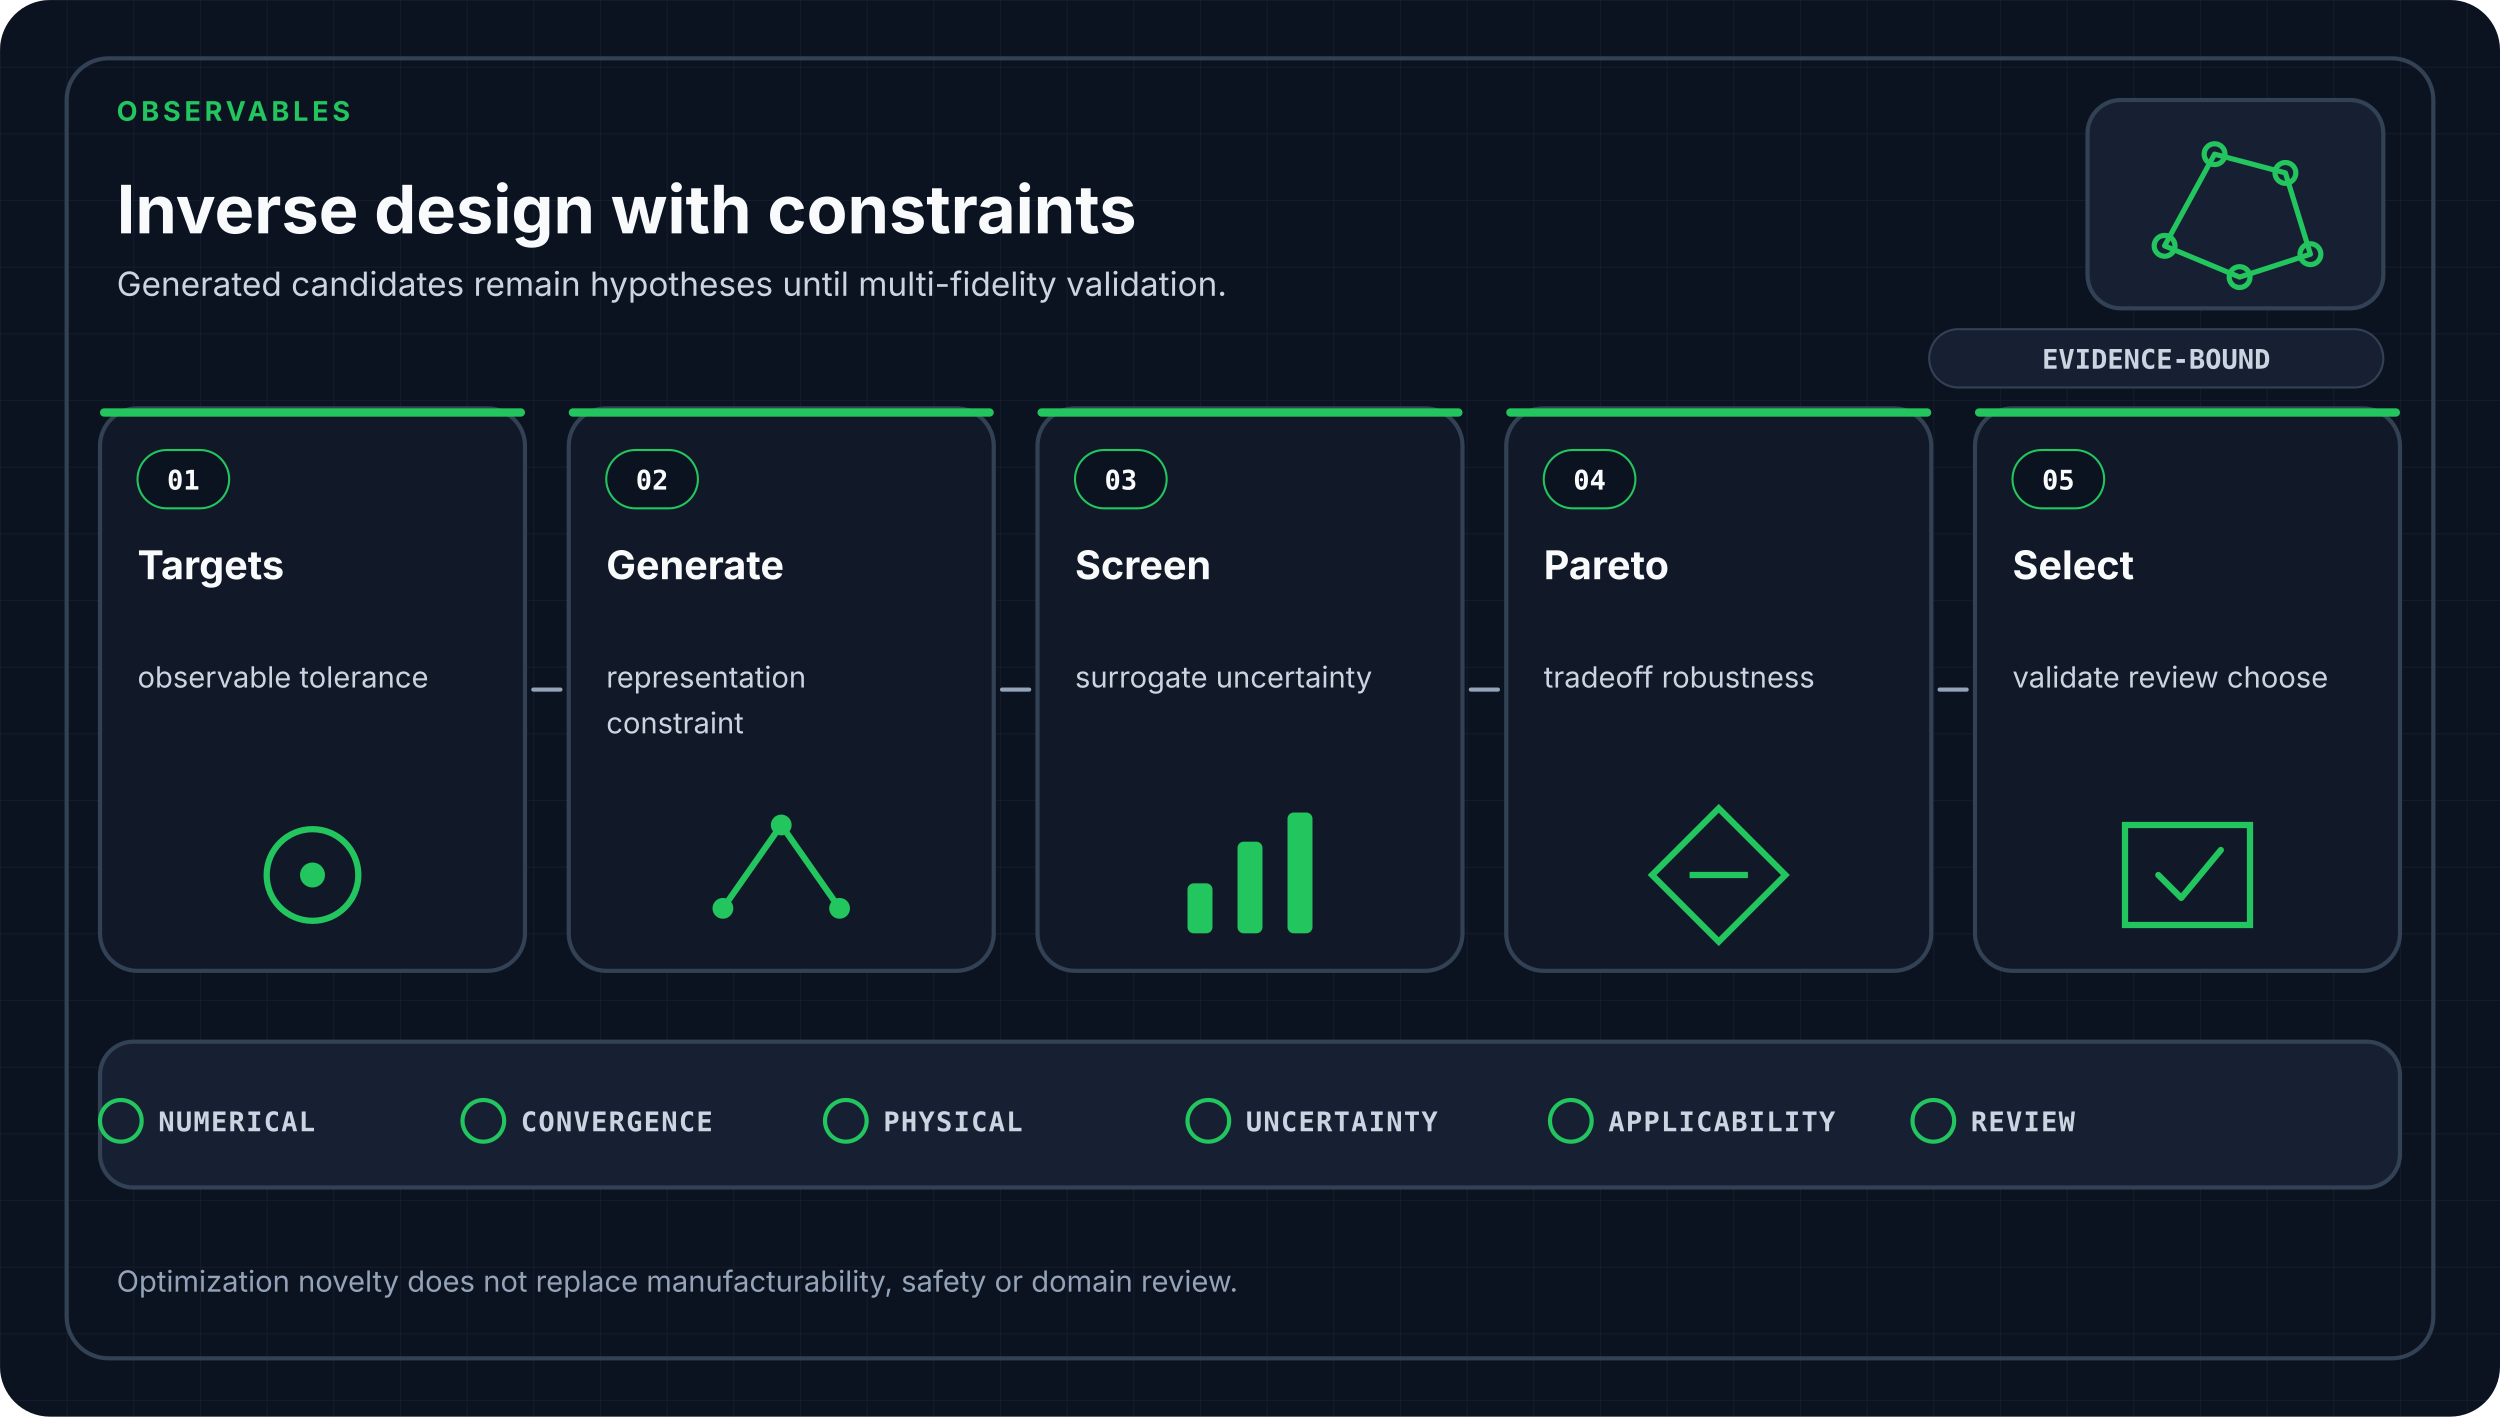
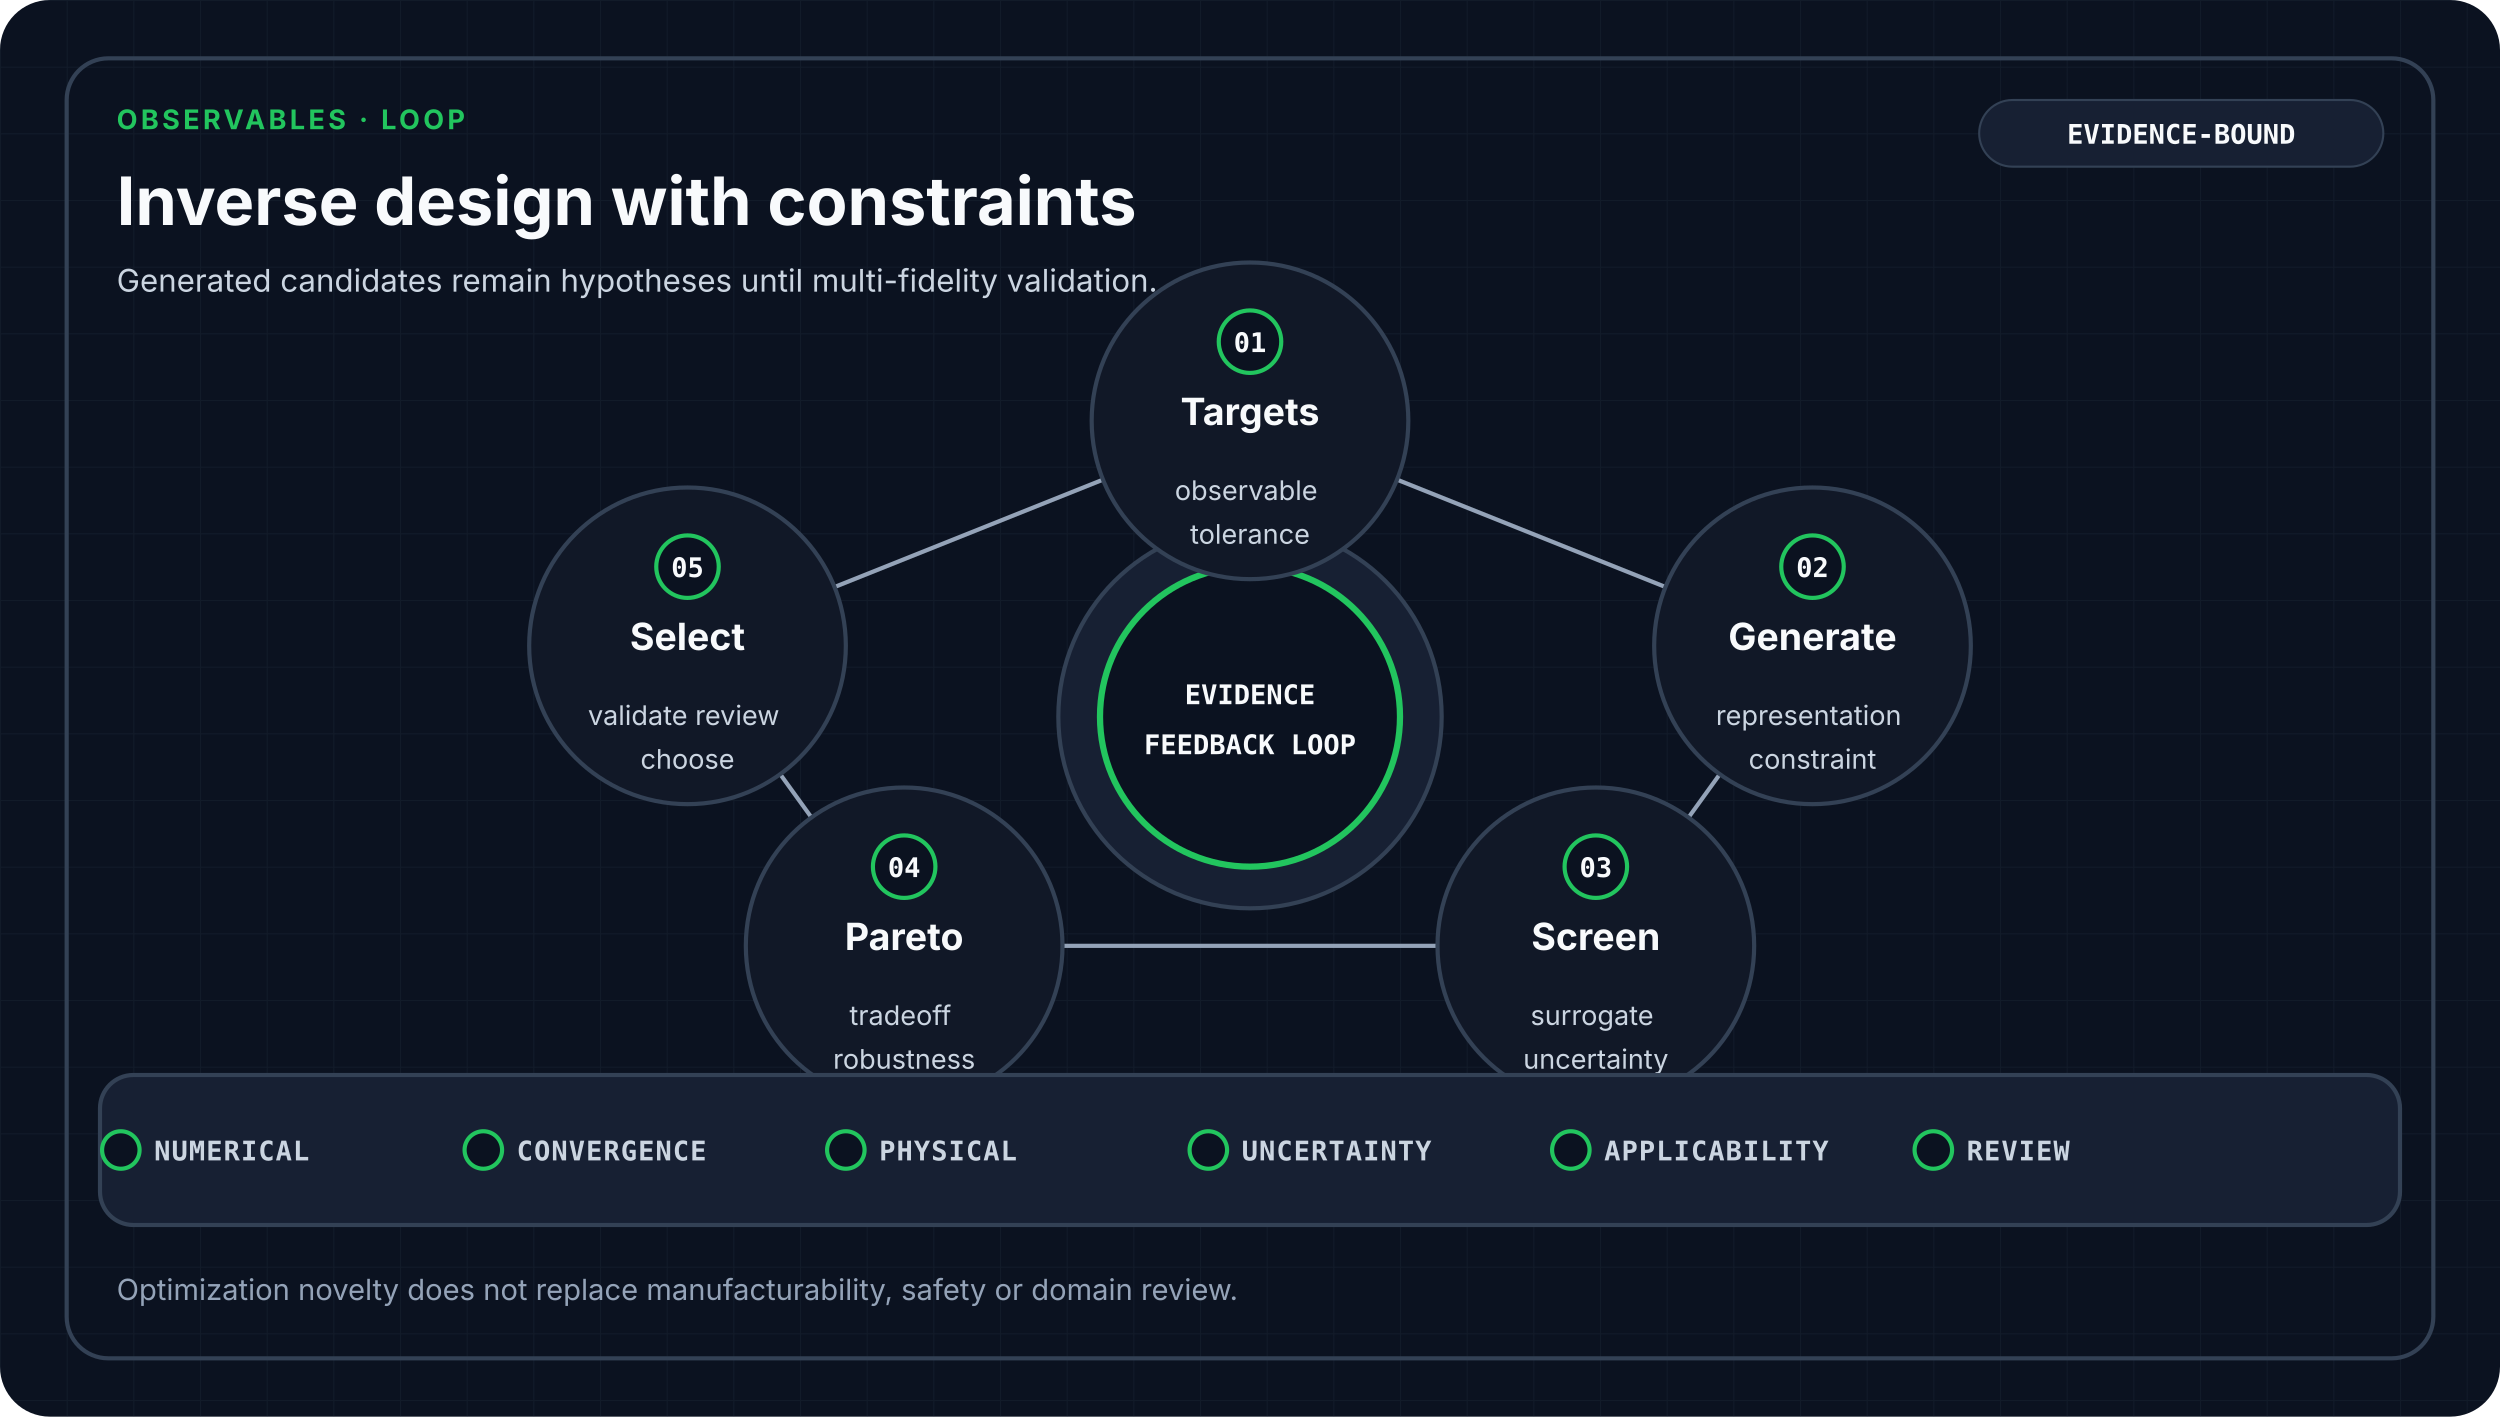
- <svg xmlns="http://www.w3.org/2000/svg" viewBox="0 0 1200 680" role="img" aria-labelledby="title desc" data-design-system="uiux-pro-max-scientific-swiss-v1" data-family="observables">
+ <svg xmlns="http://www.w3.org/2000/svg" viewBox="0 0 1200 680" role="img" aria-labelledby="title desc" data-design-system="uiux-pro-max-scientific-swiss-v2" data-family="observables" data-layout="loop">
  <defs>
    <pattern id="grid" width="32" height="32" patternUnits="userSpaceOnUse">
-       <path d="M32 0H0V32" fill="none" stroke="#334155" stroke-width="1" opacity="0.22" />
+       <path d="M32 0H0V32" fill="none" stroke="#334155" stroke-width="1" opacity="0.18" />
    </pattern>
  </defs>
  <style>
-     .eyebrow { fill: #22C55E; font-family: ui-sans-serif, system-ui, -apple-system, Segoe UI, sans-serif; font-size: 13px; font-weight: 700; letter-spacing: 1.8px; }
+     .eyebrow { fill: #22C55E; font-family: ui-sans-serif, system-ui, -apple-system, Segoe UI, sans-serif; font-size: 13px; font-weight: 700; letter-spacing: 1.6px; }
    .heading { fill: #F8FAFC; font-family: ui-sans-serif, system-ui, -apple-system, Segoe UI, sans-serif; font-size: 32px; font-weight: 700; }
-     .subtitle { fill: #CBD5E1; font-family: ui-sans-serif, system-ui, -apple-system, Segoe UI, sans-serif; font-size: 16px; font-weight: 400; }
+     .subtitle { fill: #CBD5E1; font-family: ui-sans-serif, system-ui, -apple-system, Segoe UI, sans-serif; font-size: 15px; font-weight: 400; }
+     .stage { fill: #F8FAFC; font-family: ui-sans-serif, system-ui, -apple-system, Segoe UI, sans-serif; font-size: 18px; font-weight: 650; }
+     .detail { fill: #CBD5E1; font-family: ui-sans-serif, system-ui, -apple-system, Segoe UI, sans-serif; font-size: 13px; font-weight: 400; }
+     .mono { fill: #F8FAFC; font-family: ui-monospace, SFMono-Regular, Consolas, monospace; font-size: 13px; font-weight: 700; }
+     .gate { fill: #CBD5E1; font-family: ui-monospace, SFMono-Regular, Consolas, monospace; font-size: 13px; font-weight: 650; letter-spacing: 0.5px; }
+     .footer { fill: #94A3B8; font-family: ui-sans-serif, system-ui, -apple-system, Segoe UI, sans-serif; font-size: 14px; font-weight: 400; }
    .card { fill: #111827; stroke: #334155; stroke-width: 2; }
-     .index { fill: #F8FAFC; font-family: ui-monospace, SFMono-Regular, Consolas, monospace; font-size: 13px; font-weight: 700; }
-     .stage { fill: #F8FAFC; font-family: ui-sans-serif, system-ui, -apple-system, Segoe UI, sans-serif; font-size: 19px; font-weight: 650; }
-     .detail { fill: #CBD5E1; font-family: ui-sans-serif, system-ui, -apple-system, Segoe UI, sans-serif; font-size: 14px; font-weight: 400; }
-     .arrow { fill: none; stroke: #94A3B8; stroke-width: 2; stroke-linecap: round; }
-     .gate { fill: #CBD5E1; font-family: ui-monospace, SFMono-Regular, Consolas, monospace; font-size: 13px; font-weight: 650; letter-spacing: 0.6px; }
-     .footer { fill: #94A3B8; font-family: ui-sans-serif, system-ui, -apple-system, Segoe UI, sans-serif; font-size: 14px; font-weight: 400; }
-     .badge { fill: #CBD5E1; font-family: ui-monospace, SFMono-Regular, Consolas, monospace; font-size: 13px; font-weight: 700; }
+     .raised { fill: #172033; stroke: #334155; stroke-width: 2; }
+     .link { fill: none; stroke: #94A3B8; stroke-width: 2; stroke-linecap: round; stroke-linejoin: round; }
  </style>
  <rect width="1200" height="680" rx="24" fill="#0B1220" />
  <rect width="1200" height="680" rx="24" fill="url(#grid)" />
  <rect x="32" y="28" width="1136" height="624" rx="20" fill="none" stroke="#334155" stroke-width="2" />
-   <text x="56.0" y="58" text-anchor="start" class="eyebrow">OBSERVABLES</text>
-   <text x="56.0" y="112" text-anchor="start" class="heading">Inverse design with constraints</text>
-   <text x="56.0" y="142.0" text-anchor="start" class="subtitle">
+   <text x="56" y="62" class="eyebrow">OBSERVABLES · LOOP</text>
+   <text x="56" y="108" class="heading">Inverse design with constraints</text>
+   <text x="56.0" y="140.0" text-anchor="start" class="subtitle">
    <tspan x="56.0" dy="0">Generated candidates remain hypotheses until multi-fidelity validation.</tspan>
  </text>
-   <rect x="1002" y="48" width="142" height="100" rx="16" fill="#172033" stroke="#334155" stroke-width="2" />
-   <g transform="translate(1073.0 98.0)" color="#22C55E" fill="none" stroke="#22C55E" stroke-width="2.5" stroke-linecap="round" stroke-linejoin="round">
-     <path d="M-34 20L-10-24L24-15L36 24L2 35Z" />
-     <circle cx="-34" cy="20" r="5" />
-     <circle cx="-10" cy="-24" r="5" />
-     <circle cx="24" cy="-15" r="5" />
-     <circle cx="36" cy="24" r="5" />
-     <circle cx="2" cy="35" r="5" />
-   </g>
-   <rect x="926" y="158" width="218" height="28" rx="14" fill="#172033" stroke="#334155" />
-   <text x="1035" y="177" text-anchor="middle" class="badge">EVIDENCE-BOUND</text>
-   <rect x="48.0" y="196.0" width="204.0" height="270.0" rx="18" class="card" />
-   <rect x="48.0" y="196.0" width="204.0" height="4" rx="2" fill="#22C55E" />
-   <rect x="66.0" y="216.0" width="44" height="28" rx="14" fill="#0B1220" stroke="#22C55E" />
-   <text x="88.0" y="235.0" text-anchor="middle" class="index">01</text>
-   <text x="66.0" y="278.0" text-anchor="start" class="stage">
-     <tspan x="66.0" dy="0">Targets</tspan>
+   <rect x="950" y="48" width="194" height="32" rx="16" fill="#172033" stroke="#334155" />
+   <text x="1047" y="69" text-anchor="middle" class="mono">EVIDENCE-BOUND</text>
+   <circle cx="600" cy="344" r="92" class="raised" />
+   <circle cx="600" cy="344" r="72" fill="#0B1220" stroke="#22C55E" stroke-width="3" />
+   <text x="600" y="338" text-anchor="middle" class="mono">EVIDENCE</text>
+   <text x="600" y="362" text-anchor="middle" class="mono">FEEDBACK LOOP</text>
+   <polygon points="600,202 870,310 766,454 434,454 330,310" fill="none" stroke="#94A3B8" stroke-width="2" stroke-linejoin="round" />
+   <circle cx="600" cy="202" r="76" class="card" />
+   <circle cx="600" cy="164" r="15" fill="#0B1220" stroke="#22C55E" stroke-width="2" />
+   <text x="600" y="169" text-anchor="middle" class="mono">01</text>
+   <text x="600.0" y="204.0" text-anchor="middle" class="stage">
+     <tspan x="600.0" dy="0">Targets</tspan>
  </text>
-   <text x="66.0" y="330.0" text-anchor="start" class="detail">
-     <tspan x="66.0" dy="0">observable tolerance</tspan>
+   <text x="600.0" y="240.0" text-anchor="middle" class="detail">
+     <tspan x="600.0" dy="0">observable</tspan>
+     <tspan x="600.0" dy="21">tolerance</tspan>
  </text>
-   <circle cx="150.0" cy="420.0" r="22" fill="none" stroke="#22C55E" stroke-width="3" />
-   <circle cx="150.0" cy="420.0" r="6" fill="#22C55E" />
-   <rect x="273.0" y="196.0" width="204.0" height="270.0" rx="18" class="card" />
-   <rect x="273.0" y="196.0" width="204.0" height="4" rx="2" fill="#22C55E" />
-   <rect x="291.0" y="216.0" width="44" height="28" rx="14" fill="#0B1220" stroke="#22C55E" />
-   <text x="313.0" y="235.0" text-anchor="middle" class="index">02</text>
-   <text x="291.0" y="278.0" text-anchor="start" class="stage">
-     <tspan x="291.0" dy="0">Generate</tspan>
+   <circle cx="870" cy="310" r="76" class="card" />
+   <circle cx="870" cy="272" r="15" fill="#0B1220" stroke="#22C55E" stroke-width="2" />
+   <text x="870" y="277" text-anchor="middle" class="mono">02</text>
+   <text x="870.0" y="312.0" text-anchor="middle" class="stage">
+     <tspan x="870.0" dy="0">Generate</tspan>
  </text>
-   <text x="291.0" y="330.0" text-anchor="start" class="detail">
-     <tspan x="291.0" dy="0">representation</tspan>
-     <tspan x="291.0" dy="22">constraint</tspan>
+   <text x="870.0" y="348.0" text-anchor="middle" class="detail">
+     <tspan x="870.0" dy="0">representation</tspan>
+     <tspan x="870.0" dy="21">constraint</tspan>
  </text>
-   <path d="M347.0 436.0L375.0 396.0L403.0 436.0" fill="none" stroke="#22C55E" stroke-width="3" />
-   <circle cx="347.0" cy="436.0" r="5" fill="#22C55E" />
-   <circle cx="375.0" cy="396.0" r="5" fill="#22C55E" />
-   <circle cx="403.0" cy="436.0" r="5" fill="#22C55E" />
-   <rect x="498.0" y="196.0" width="204.0" height="270.0" rx="18" class="card" />
-   <rect x="498.0" y="196.0" width="204.0" height="4" rx="2" fill="#22C55E" />
-   <rect x="516.0" y="216.0" width="44" height="28" rx="14" fill="#0B1220" stroke="#22C55E" />
-   <text x="538.0" y="235.0" text-anchor="middle" class="index">03</text>
-   <text x="516.0" y="278.0" text-anchor="start" class="stage">
-     <tspan x="516.0" dy="0">Screen</tspan>
+   <circle cx="766" cy="454" r="76" class="card" />
+   <circle cx="766" cy="416" r="15" fill="#0B1220" stroke="#22C55E" stroke-width="2" />
+   <text x="766" y="421" text-anchor="middle" class="mono">03</text>
+   <text x="766.0" y="456.0" text-anchor="middle" class="stage">
+     <tspan x="766.0" dy="0">Screen</tspan>
  </text>
-   <text x="516.0" y="330.0" text-anchor="start" class="detail">
-     <tspan x="516.0" dy="0">surrogate uncertainty</tspan>
+   <text x="766.0" y="492.0" text-anchor="middle" class="detail">
+     <tspan x="766.0" dy="0">surrogate</tspan>
+     <tspan x="766.0" dy="21">uncertainty</tspan>
  </text>
-   <rect x="570.0" y="424.0" width="12" height="24" rx="3" fill="#22C55E" />
-   <rect x="594.0" y="404.0" width="12" height="44" rx="3" fill="#22C55E" />
-   <rect x="618.0" y="390.0" width="12" height="58" rx="3" fill="#22C55E" />
-   <rect x="723.0" y="196.0" width="204.0" height="270.0" rx="18" class="card" />
-   <rect x="723.0" y="196.0" width="204.0" height="4" rx="2" fill="#22C55E" />
-   <rect x="741.0" y="216.0" width="44" height="28" rx="14" fill="#0B1220" stroke="#22C55E" />
-   <text x="763.0" y="235.0" text-anchor="middle" class="index">04</text>
-   <text x="741.0" y="278.0" text-anchor="start" class="stage">
-     <tspan x="741.0" dy="0">Pareto</tspan>
+   <circle cx="434" cy="454" r="76" class="card" />
+   <circle cx="434" cy="416" r="15" fill="#0B1220" stroke="#22C55E" stroke-width="2" />
+   <text x="434" y="421" text-anchor="middle" class="mono">04</text>
+   <text x="434.0" y="456.0" text-anchor="middle" class="stage">
+     <tspan x="434.0" dy="0">Pareto</tspan>
  </text>
-   <text x="741.0" y="330.0" text-anchor="start" class="detail">
-     <tspan x="741.0" dy="0">tradeoff robustness</tspan>
+   <text x="434.0" y="492.0" text-anchor="middle" class="detail">
+     <tspan x="434.0" dy="0">tradeoff</tspan>
+     <tspan x="434.0" dy="21">robustness</tspan>
  </text>
-   <path d="M825.0 388.0L857.0 420.0L825.0 452.0L793.0 420.0Z" fill="none" stroke="#22C55E" stroke-width="3" />
-   <path d="M811.0 420.0H839.0" stroke="#22C55E" stroke-width="3" />
-   <rect x="948.0" y="196.0" width="204.0" height="270.0" rx="18" class="card" />
-   <rect x="948.0" y="196.0" width="204.0" height="4" rx="2" fill="#22C55E" />
-   <rect x="966.0" y="216.0" width="44" height="28" rx="14" fill="#0B1220" stroke="#22C55E" />
-   <text x="988.0" y="235.0" text-anchor="middle" class="index">05</text>
-   <text x="966.0" y="278.0" text-anchor="start" class="stage">
-     <tspan x="966.0" dy="0">Select</tspan>
+   <circle cx="330" cy="310" r="76" class="card" />
+   <circle cx="330" cy="272" r="15" fill="#0B1220" stroke="#22C55E" stroke-width="2" />
+   <text x="330" y="277" text-anchor="middle" class="mono">05</text>
+   <text x="330.0" y="312.0" text-anchor="middle" class="stage">
+     <tspan x="330.0" dy="0">Select</tspan>
  </text>
-   <text x="966.0" y="330.0" text-anchor="start" class="detail">
-     <tspan x="966.0" dy="0">validate review choose</tspan>
+   <text x="330.0" y="348.0" text-anchor="middle" class="detail">
+     <tspan x="330.0" dy="0">validate review</tspan>
+     <tspan x="330.0" dy="21">choose</tspan>
  </text>
-   <path d="M1020.0 396.0H1080.0V444.0H1020.0Z" fill="none" stroke="#22C55E" stroke-width="3" />
-   <path d="M1036.0 420.0L1047.0 431.0L1066.0 408.0" fill="none" stroke="#22C55E" stroke-width="3" stroke-linecap="round" stroke-linejoin="round" />
-   <path d="M256.0 331.0H269.0" class="arrow" />
-   <path d="M481.0 331.0H494.0" class="arrow" />
-   <path d="M706.0 331.0H719.0" class="arrow" />
-   <path d="M931.0 331.0H944.0" class="arrow" />
-   <rect x="48" y="500" width="1104" height="70" rx="16" fill="#172033" stroke="#334155" stroke-width="2" />
-   <circle cx="58.0" cy="538" r="10" fill="none" stroke="#22C55E" stroke-width="2" />
-   <text x="76.0" y="543" class="gate">NUMERICAL</text>
-   <circle cx="232.0" cy="538" r="10" fill="none" stroke="#22C55E" stroke-width="2" />
-   <text x="250.0" y="543" class="gate">CONVERGENCE</text>
-   <circle cx="406.0" cy="538" r="10" fill="none" stroke="#22C55E" stroke-width="2" />
-   <text x="424.0" y="543" class="gate">PHYSICAL</text>
-   <circle cx="580.0" cy="538" r="10" fill="none" stroke="#22C55E" stroke-width="2" />
-   <text x="598.0" y="543" class="gate">UNCERTAINTY</text>
-   <circle cx="754.0" cy="538" r="10" fill="none" stroke="#22C55E" stroke-width="2" />
-   <text x="772.0" y="543" class="gate">APPLICABILITY</text>
-   <circle cx="928.0" cy="538" r="10" fill="none" stroke="#22C55E" stroke-width="2" />
-   <text x="946.0" y="543" class="gate">REVIEW</text>
-   <text x="56.0" y="620.0" text-anchor="start" class="footer">
+   <rect x="48" y="516" width="1104" height="72" rx="16" class="raised" />
+   <circle cx="58" cy="552" r="9" fill="#0B1220" stroke="#22C55E" stroke-width="2" />
+   <text x="74" y="557" class="gate">NUMERICAL</text>
+   <circle cx="232" cy="552" r="9" fill="#0B1220" stroke="#22C55E" stroke-width="2" />
+   <text x="248" y="557" class="gate">CONVERGENCE</text>
+   <circle cx="406" cy="552" r="9" fill="#0B1220" stroke="#22C55E" stroke-width="2" />
+   <text x="422" y="557" class="gate">PHYSICAL</text>
+   <circle cx="580" cy="552" r="9" fill="#0B1220" stroke="#22C55E" stroke-width="2" />
+   <text x="596" y="557" class="gate">UNCERTAINTY</text>
+   <circle cx="754" cy="552" r="9" fill="#0B1220" stroke="#22C55E" stroke-width="2" />
+   <text x="770" y="557" class="gate">APPLICABILITY</text>
+   <circle cx="928" cy="552" r="9" fill="#0B1220" stroke="#22C55E" stroke-width="2" />
+   <text x="944" y="557" class="gate">REVIEW</text>
+   <text x="56.0" y="624.0" text-anchor="start" class="footer">
    <tspan x="56.0" dy="0">Optimization novelty does not replace manufacturability, safety or domain review.</tspan>
  </text>
</svg>
